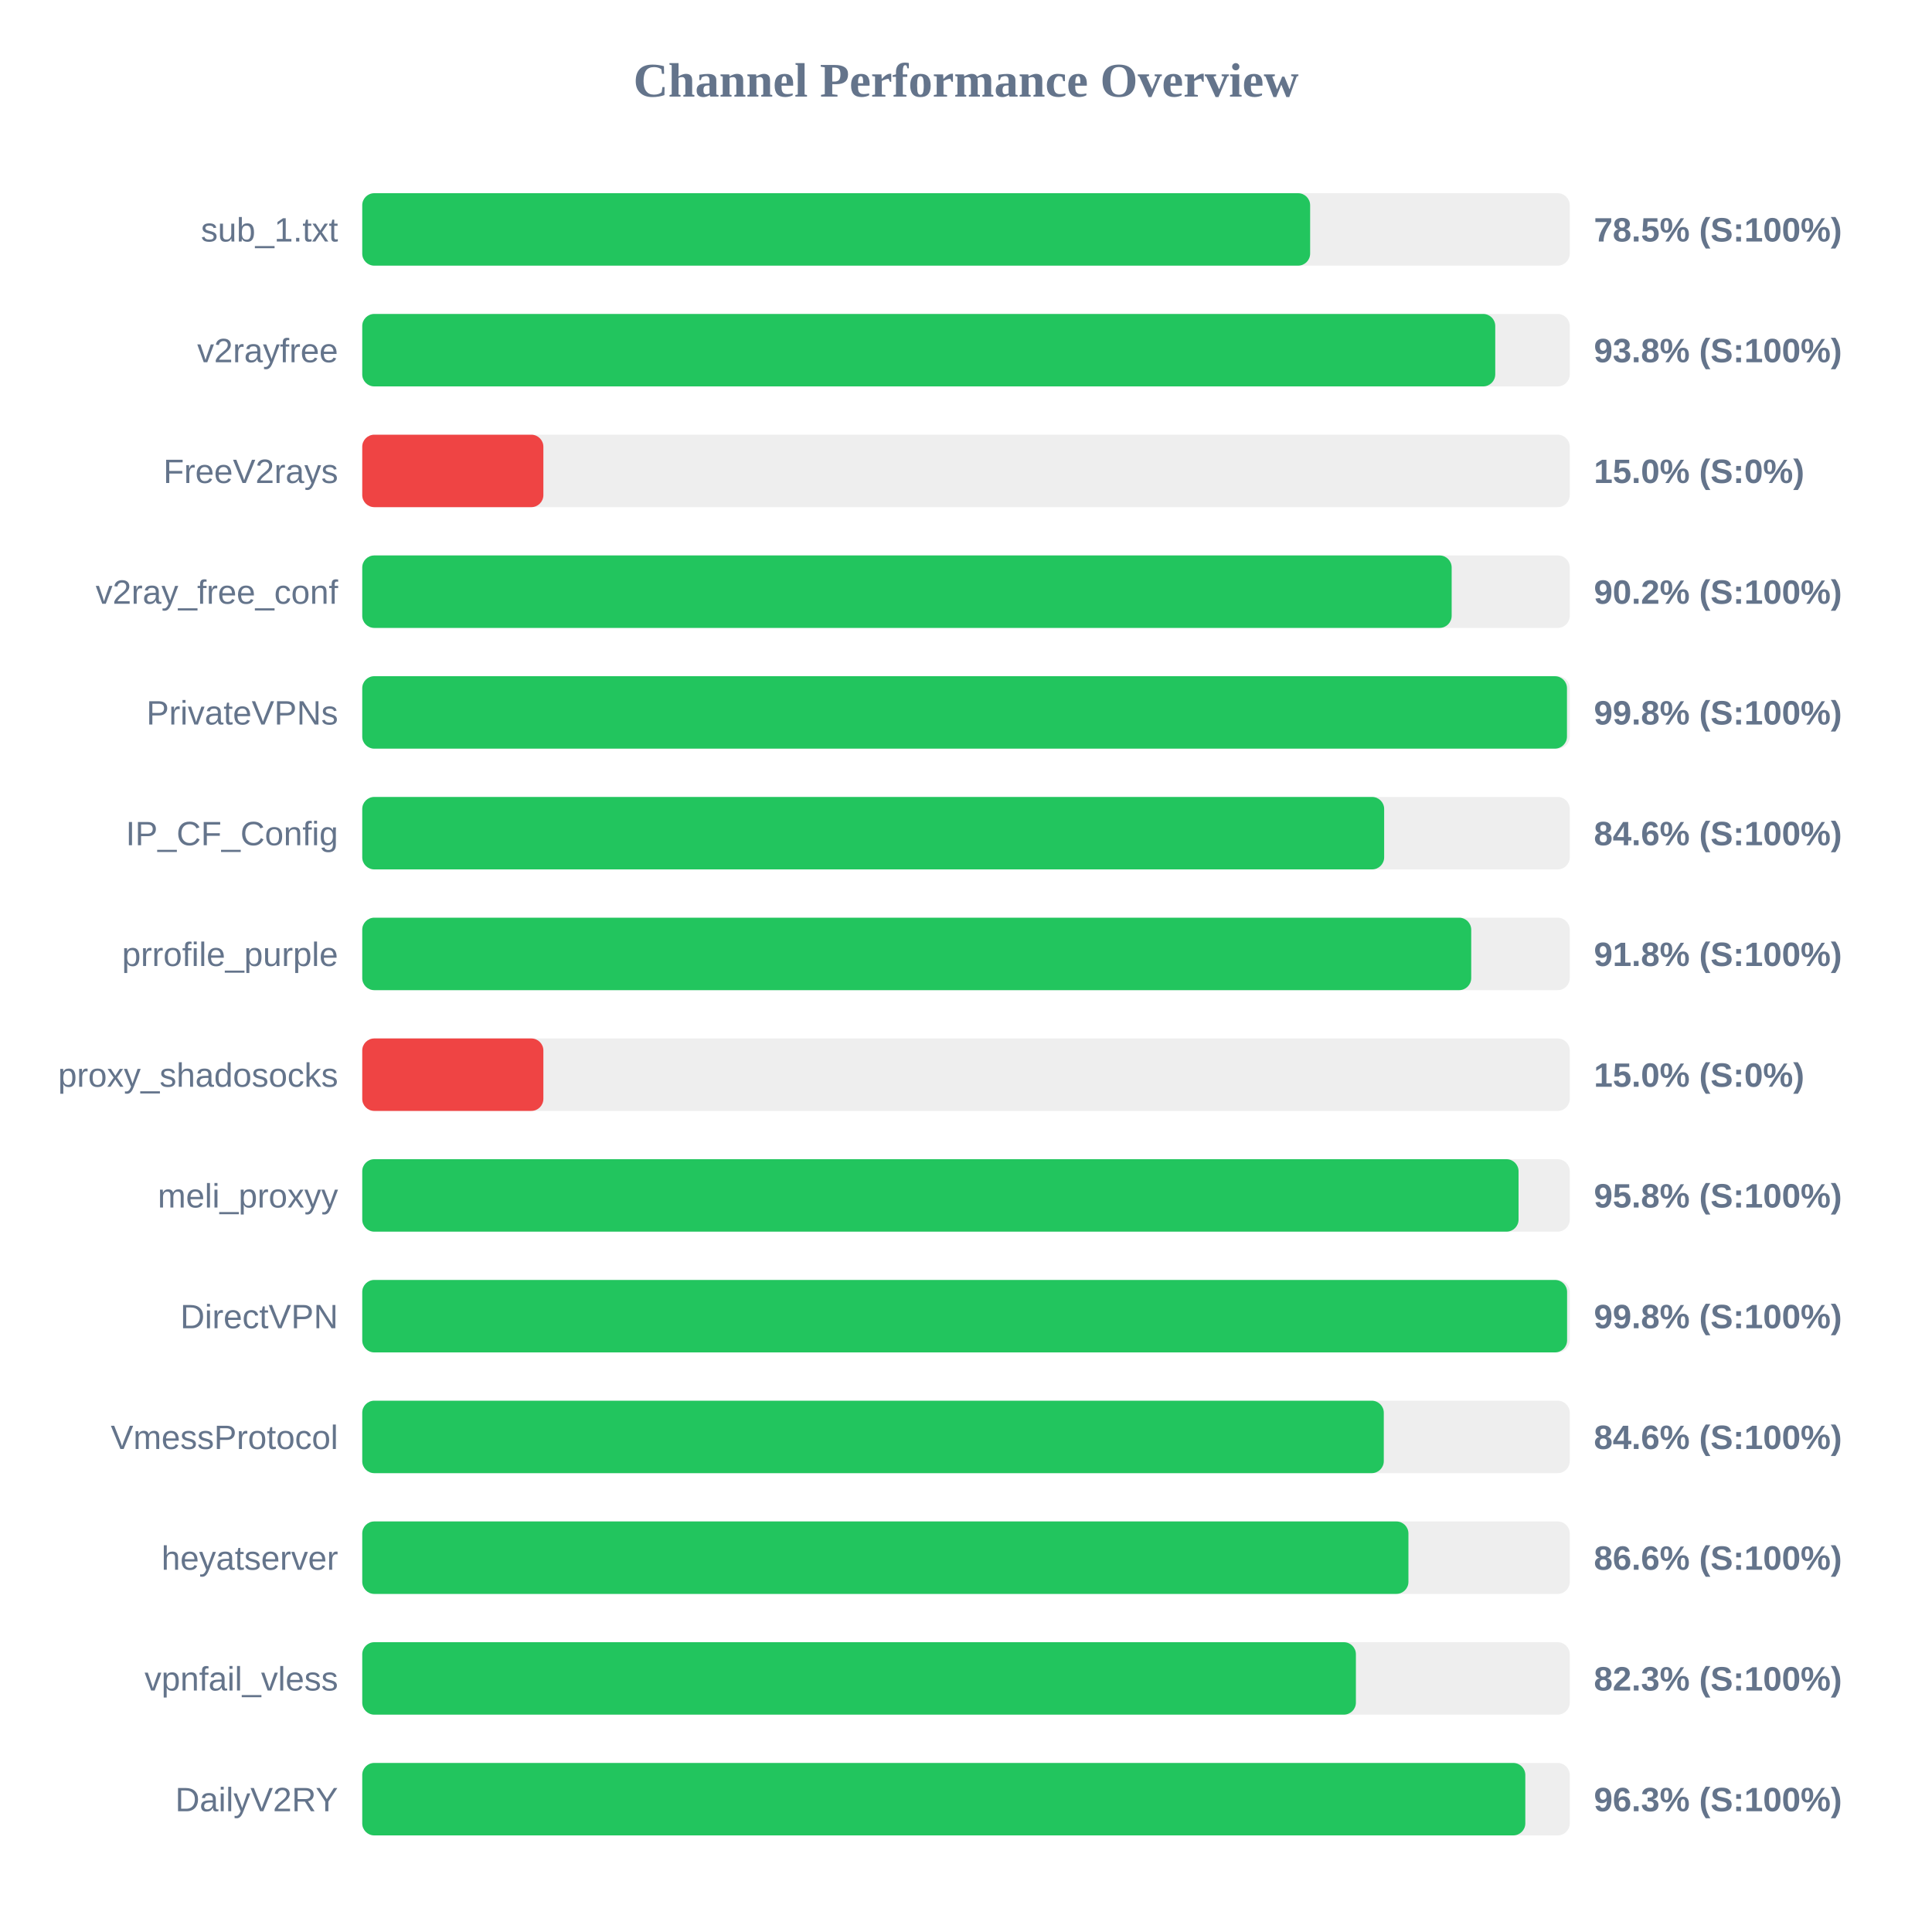
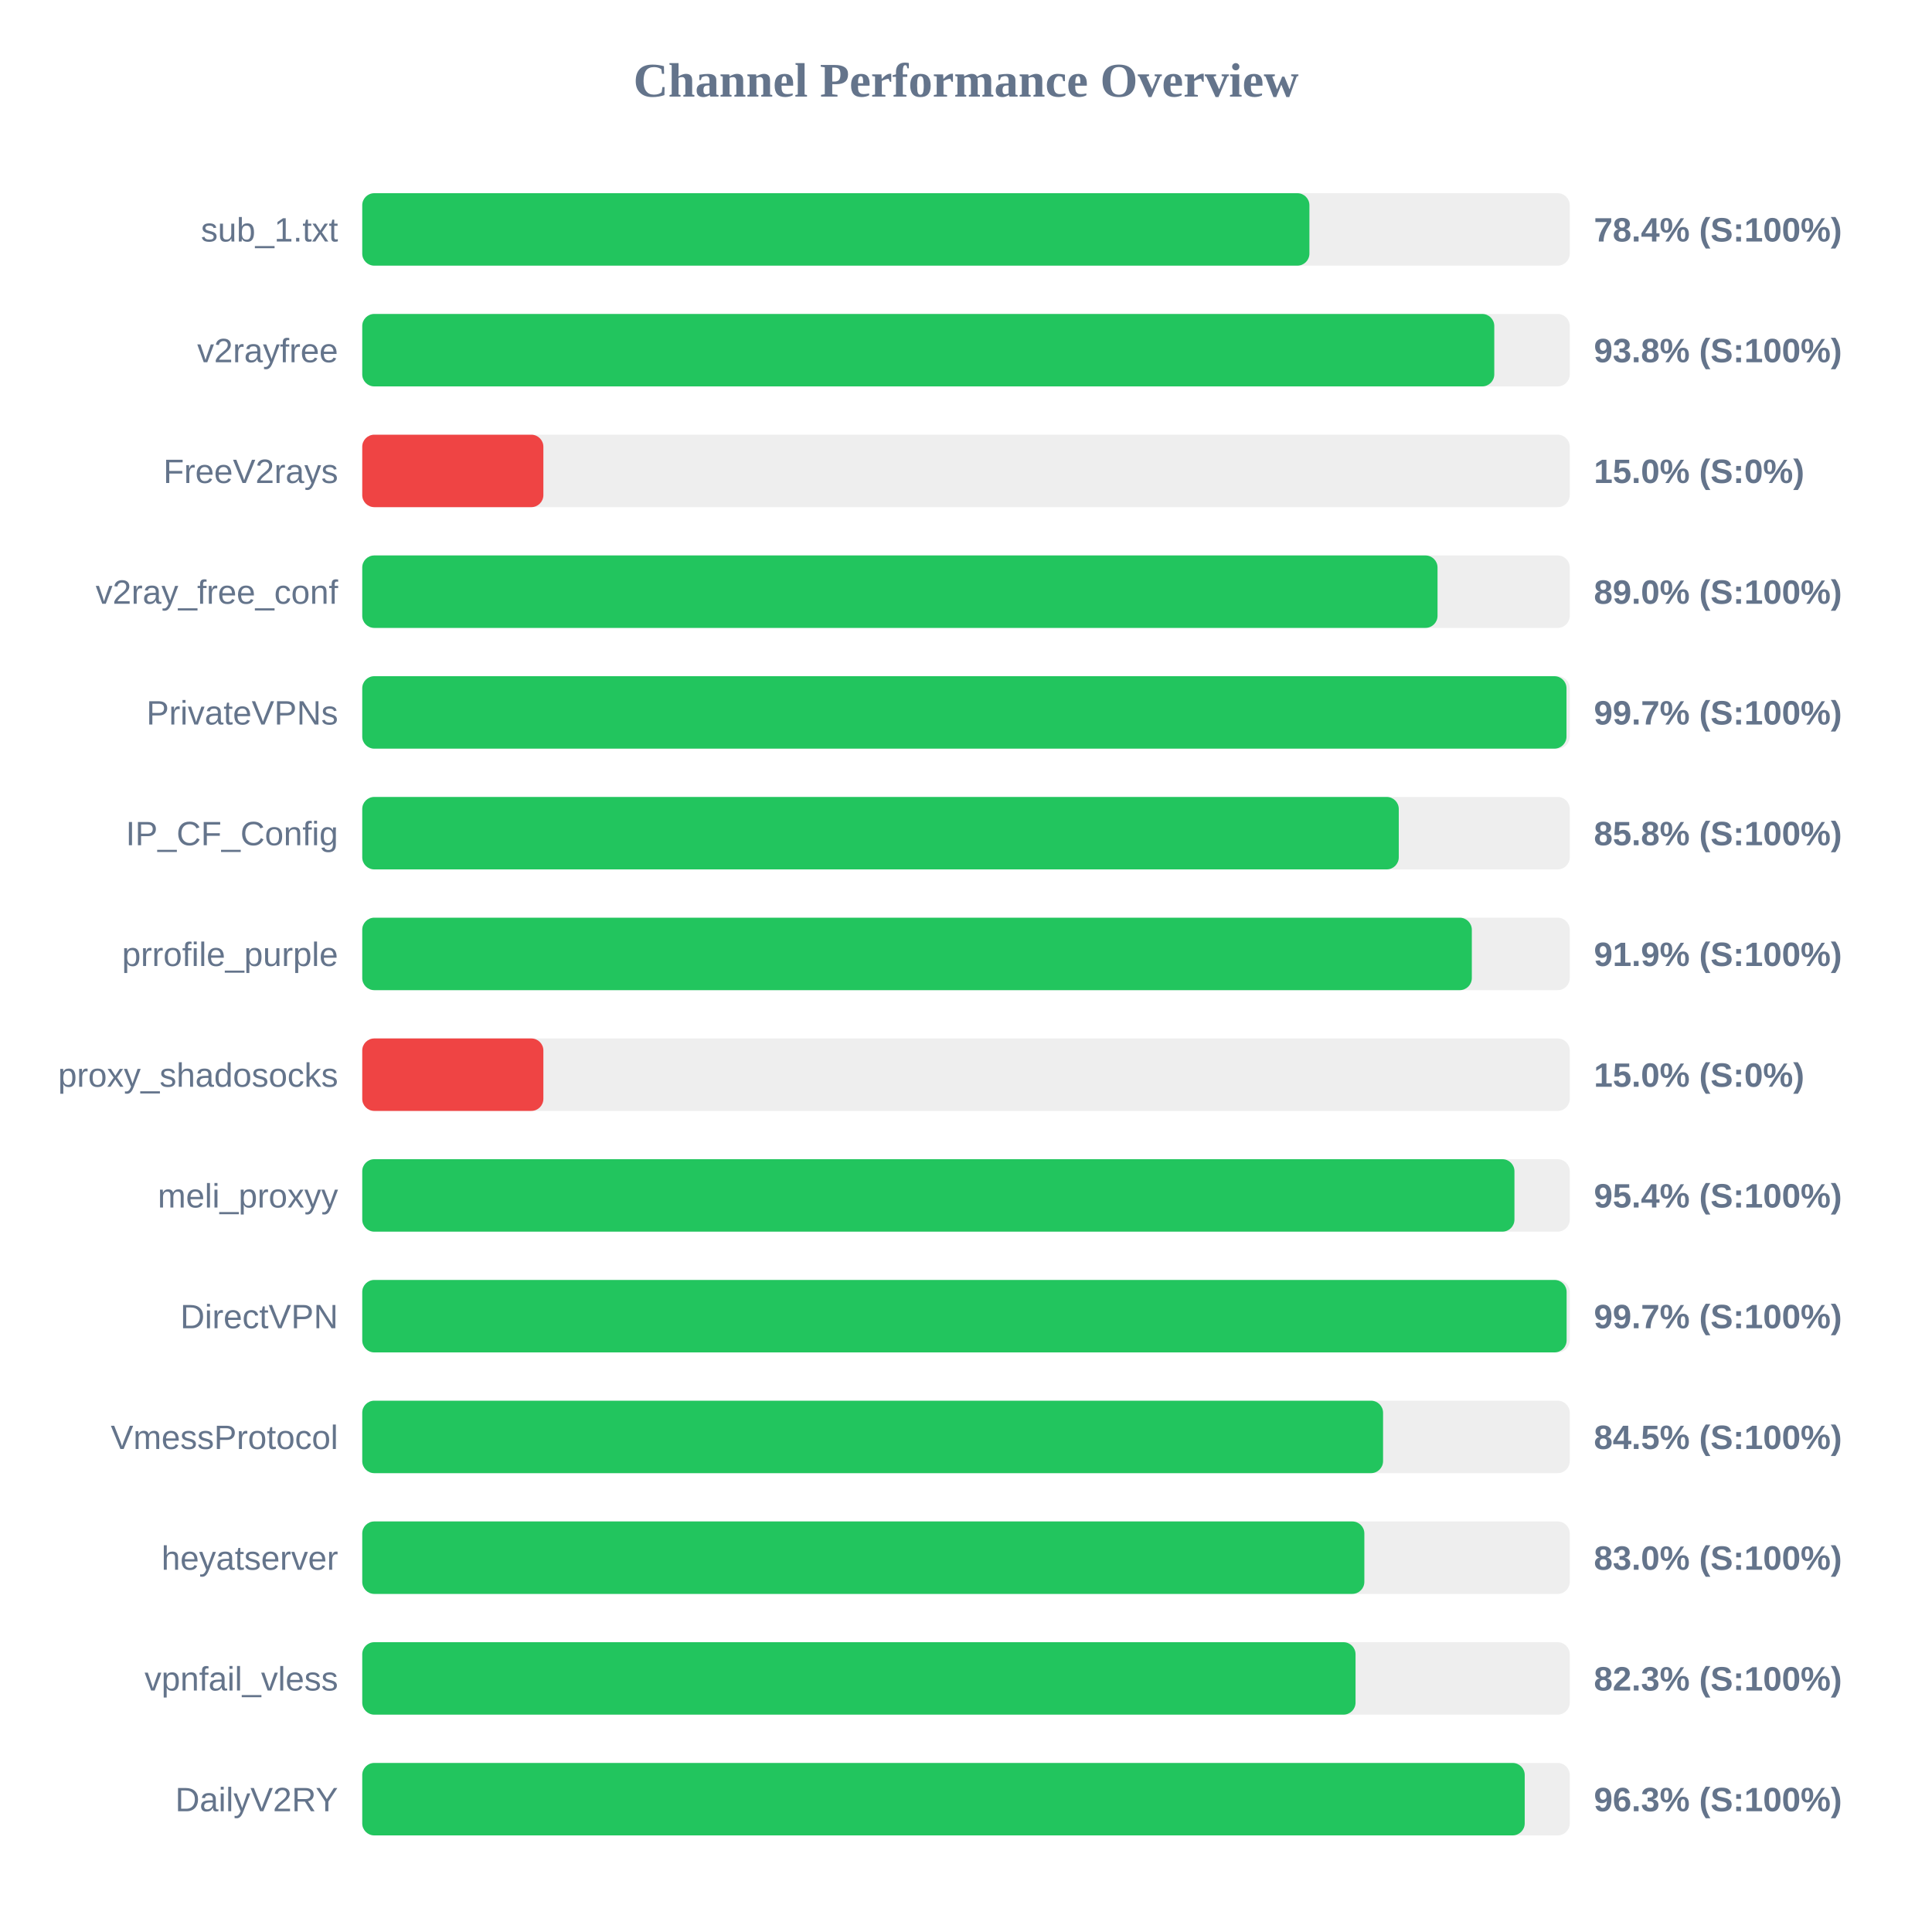
<svg xmlns="http://www.w3.org/2000/svg" width="800" height="800" version="1.1">
  <style>
        .row { font: 14px Arial; fill: #64748b; }
        .score { font: bold 14px Arial; fill: #64748b; }
    </style>
  <text x="400" y="40" text-anchor="middle" font-size="20px" font-weight="bold" fill="#64748b">Channel Performance Overview</text>
  <rect x="150" y="80" width="500" height="30" fill="#eee" rx="5" />
-   <rect x="150" y="80" width="392.5" height="30" fill="#22c55e" rx="5" />
+   <rect x="150" y="80" width="392.2" height="30" fill="#22c55e" rx="5" />
  <text x="140" y="100" text-anchor="end" class="row">sub_1.txt</text>
-   <text x="660" y="100" text-anchor="start" class="score">78.5% (S:100%)</text>
+   <text x="660" y="100" text-anchor="start" class="score">78.4% (S:100%)</text>
  <rect x="150" y="130" width="500" height="30" fill="#eee" rx="5" />
-   <rect x="150" y="130" width="469.15" height="30" fill="#22c55e" rx="5" />
+   <rect x="150" y="130" width="468.75" height="30" fill="#22c55e" rx="5" />
  <text x="140" y="150" text-anchor="end" class="row">v2rayfree</text>
  <text x="660" y="150" text-anchor="start" class="score">93.8% (S:100%)</text>
  <rect x="150" y="180" width="500" height="30" fill="#eee" rx="5" />
  <rect x="150" y="180" width="75.0" height="30" fill="#ef4444" rx="5" />
  <text x="140" y="200" text-anchor="end" class="row">FreeV2rays</text>
  <text x="660" y="200" text-anchor="start" class="score">15.0% (S:0%)</text>
  <rect x="150" y="230" width="500" height="30" fill="#eee" rx="5" />
-   <rect x="150" y="230" width="451.1" height="30" fill="#22c55e" rx="5" />
+   <rect x="150" y="230" width="445.25" height="30" fill="#22c55e" rx="5" />
  <text x="140" y="250" text-anchor="end" class="row">v2ray_free_conf</text>
-   <text x="660" y="250" text-anchor="start" class="score">90.2% (S:100%)</text>
+   <text x="660" y="250" text-anchor="start" class="score">89.0% (S:100%)</text>
  <rect x="150" y="280" width="500" height="30" fill="#eee" rx="5" />
-   <rect x="150" y="280" width="498.85" height="30" fill="#22c55e" rx="5" />
+   <rect x="150" y="280" width="498.65" height="30" fill="#22c55e" rx="5" />
  <text x="140" y="300" text-anchor="end" class="row">PrivateVPNs</text>
-   <text x="660" y="300" text-anchor="start" class="score">99.8% (S:100%)</text>
+   <text x="660" y="300" text-anchor="start" class="score">99.7% (S:100%)</text>
  <rect x="150" y="330" width="500" height="30" fill="#eee" rx="5" />
-   <rect x="150" y="330" width="423.15" height="30" fill="#22c55e" rx="5" />
+   <rect x="150" y="330" width="429.2" height="30" fill="#22c55e" rx="5" />
  <text x="140" y="350" text-anchor="end" class="row">IP_CF_Config</text>
-   <text x="660" y="350" text-anchor="start" class="score">84.6% (S:100%)</text>
+   <text x="660" y="350" text-anchor="start" class="score">85.8% (S:100%)</text>
  <rect x="150" y="380" width="500" height="30" fill="#eee" rx="5" />
-   <rect x="150" y="380" width="459.2" height="30" fill="#22c55e" rx="5" />
+   <rect x="150" y="380" width="459.45" height="30" fill="#22c55e" rx="5" />
  <text x="140" y="400" text-anchor="end" class="row">prrofile_purple</text>
-   <text x="660" y="400" text-anchor="start" class="score">91.8% (S:100%)</text>
+   <text x="660" y="400" text-anchor="start" class="score">91.9% (S:100%)</text>
  <rect x="150" y="430" width="500" height="30" fill="#eee" rx="5" />
  <rect x="150" y="430" width="75.0" height="30" fill="#ef4444" rx="5" />
  <text x="140" y="450" text-anchor="end" class="row">proxy_shadosocks</text>
  <text x="660" y="450" text-anchor="start" class="score">15.0% (S:0%)</text>
  <rect x="150" y="480" width="500" height="30" fill="#eee" rx="5" />
-   <rect x="150" y="480" width="478.8" height="30" fill="#22c55e" rx="5" />
+   <rect x="150" y="480" width="477.1" height="30" fill="#22c55e" rx="5" />
  <text x="140" y="500" text-anchor="end" class="row">meli_proxyy</text>
-   <text x="660" y="500" text-anchor="start" class="score">95.8% (S:100%)</text>
+   <text x="660" y="500" text-anchor="start" class="score">95.4% (S:100%)</text>
  <rect x="150" y="530" width="500" height="30" fill="#eee" rx="5" />
-   <rect x="150" y="530" width="498.9" height="30" fill="#22c55e" rx="5" />
+   <rect x="150" y="530" width="498.7" height="30" fill="#22c55e" rx="5" />
  <text x="140" y="550" text-anchor="end" class="row">DirectVPN</text>
-   <text x="660" y="550" text-anchor="start" class="score">99.8% (S:100%)</text>
+   <text x="660" y="550" text-anchor="start" class="score">99.7% (S:100%)</text>
  <rect x="150" y="580" width="500" height="30" fill="#eee" rx="5" />
-   <rect x="150" y="580" width="423.0" height="30" fill="#22c55e" rx="5" />
+   <rect x="150" y="580" width="422.7" height="30" fill="#22c55e" rx="5" />
  <text x="140" y="600" text-anchor="end" class="row">VmessProtocol</text>
-   <text x="660" y="600" text-anchor="start" class="score">84.6% (S:100%)</text>
+   <text x="660" y="600" text-anchor="start" class="score">84.5% (S:100%)</text>
  <rect x="150" y="630" width="500" height="30" fill="#eee" rx="5" />
-   <rect x="150" y="630" width="433.2" height="30" fill="#22c55e" rx="5" />
+   <rect x="150" y="630" width="414.95" height="30" fill="#22c55e" rx="5" />
  <text x="140" y="650" text-anchor="end" class="row">heyatserver</text>
-   <text x="660" y="650" text-anchor="start" class="score">86.6% (S:100%)</text>
+   <text x="660" y="650" text-anchor="start" class="score">83.0% (S:100%)</text>
  <rect x="150" y="680" width="500" height="30" fill="#eee" rx="5" />
-   <rect x="150" y="680" width="411.45" height="30" fill="#22c55e" rx="5" />
+   <rect x="150" y="680" width="411.3" height="30" fill="#22c55e" rx="5" />
  <text x="140" y="700" text-anchor="end" class="row">vpnfail_vless</text>
  <text x="660" y="700" text-anchor="start" class="score">82.3% (S:100%)</text>
  <rect x="150" y="730" width="500" height="30" fill="#eee" rx="5" />
-   <rect x="150" y="730" width="481.6" height="30" fill="#22c55e" rx="5" />
+   <rect x="150" y="730" width="481.35" height="30" fill="#22c55e" rx="5" />
  <text x="140" y="750" text-anchor="end" class="row">DailyV2RY</text>
  <text x="660" y="750" text-anchor="start" class="score">96.3% (S:100%)</text>
</svg>
